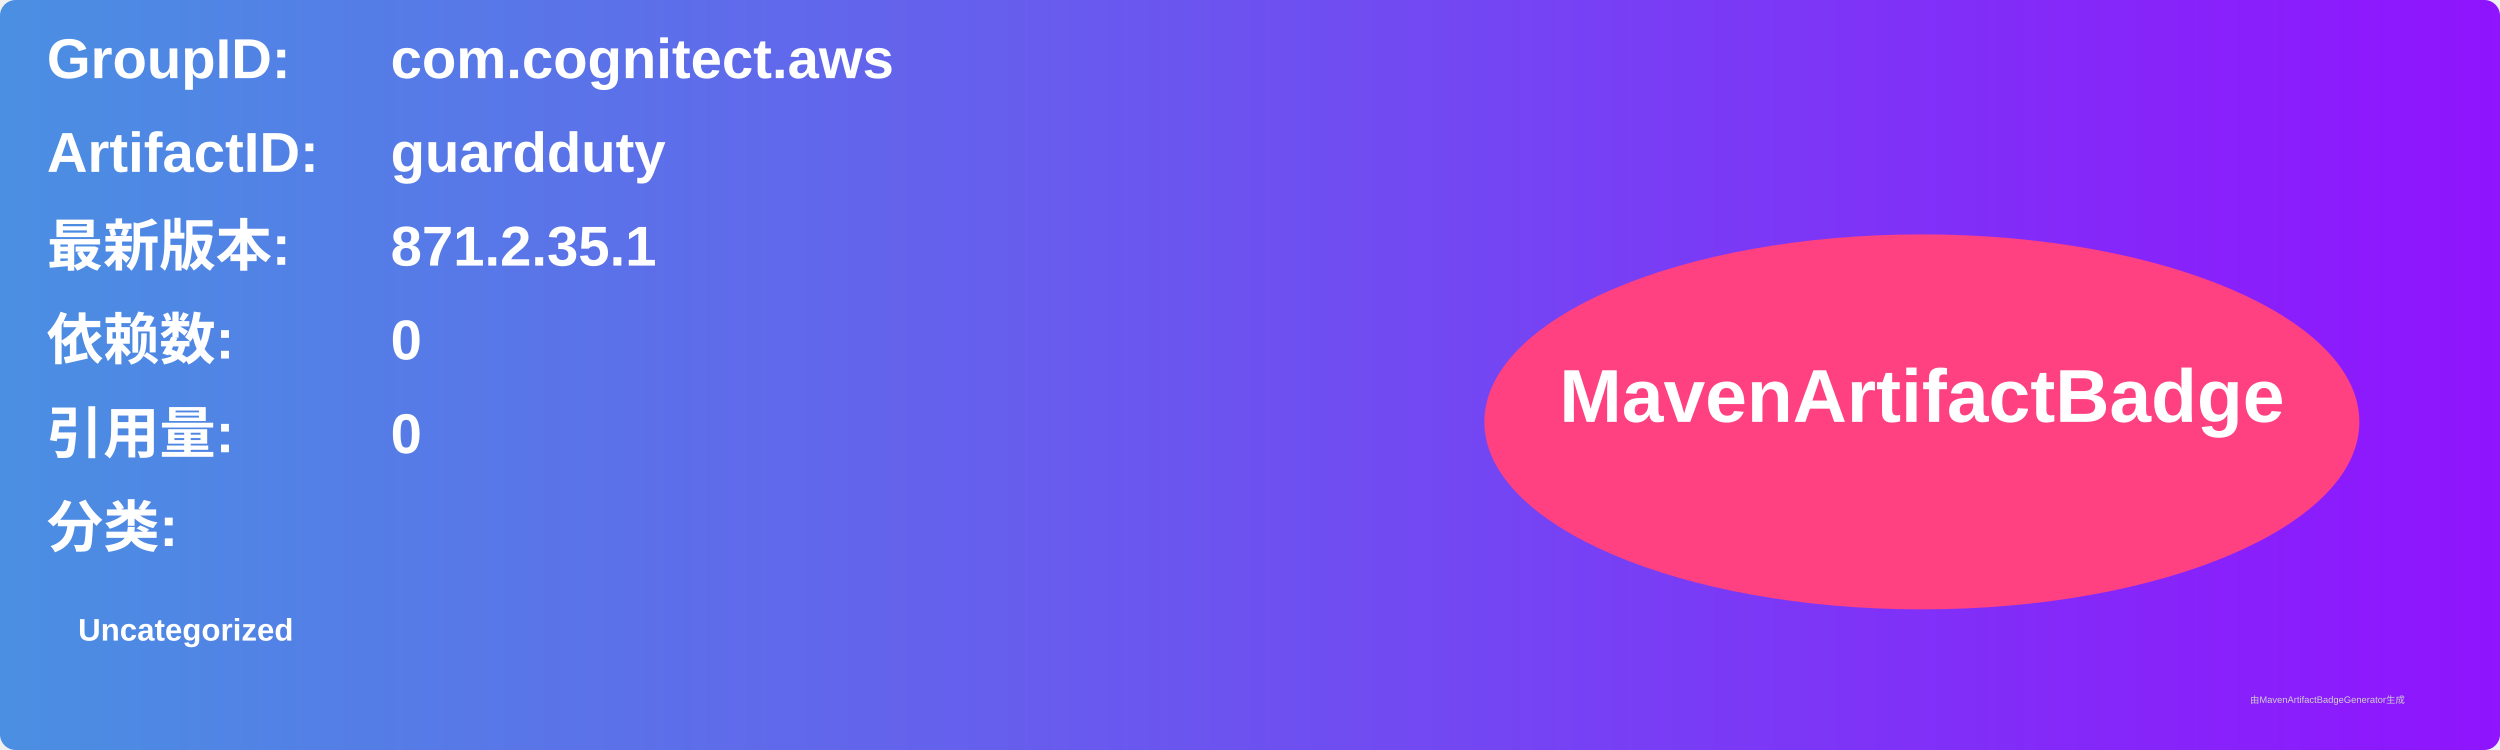
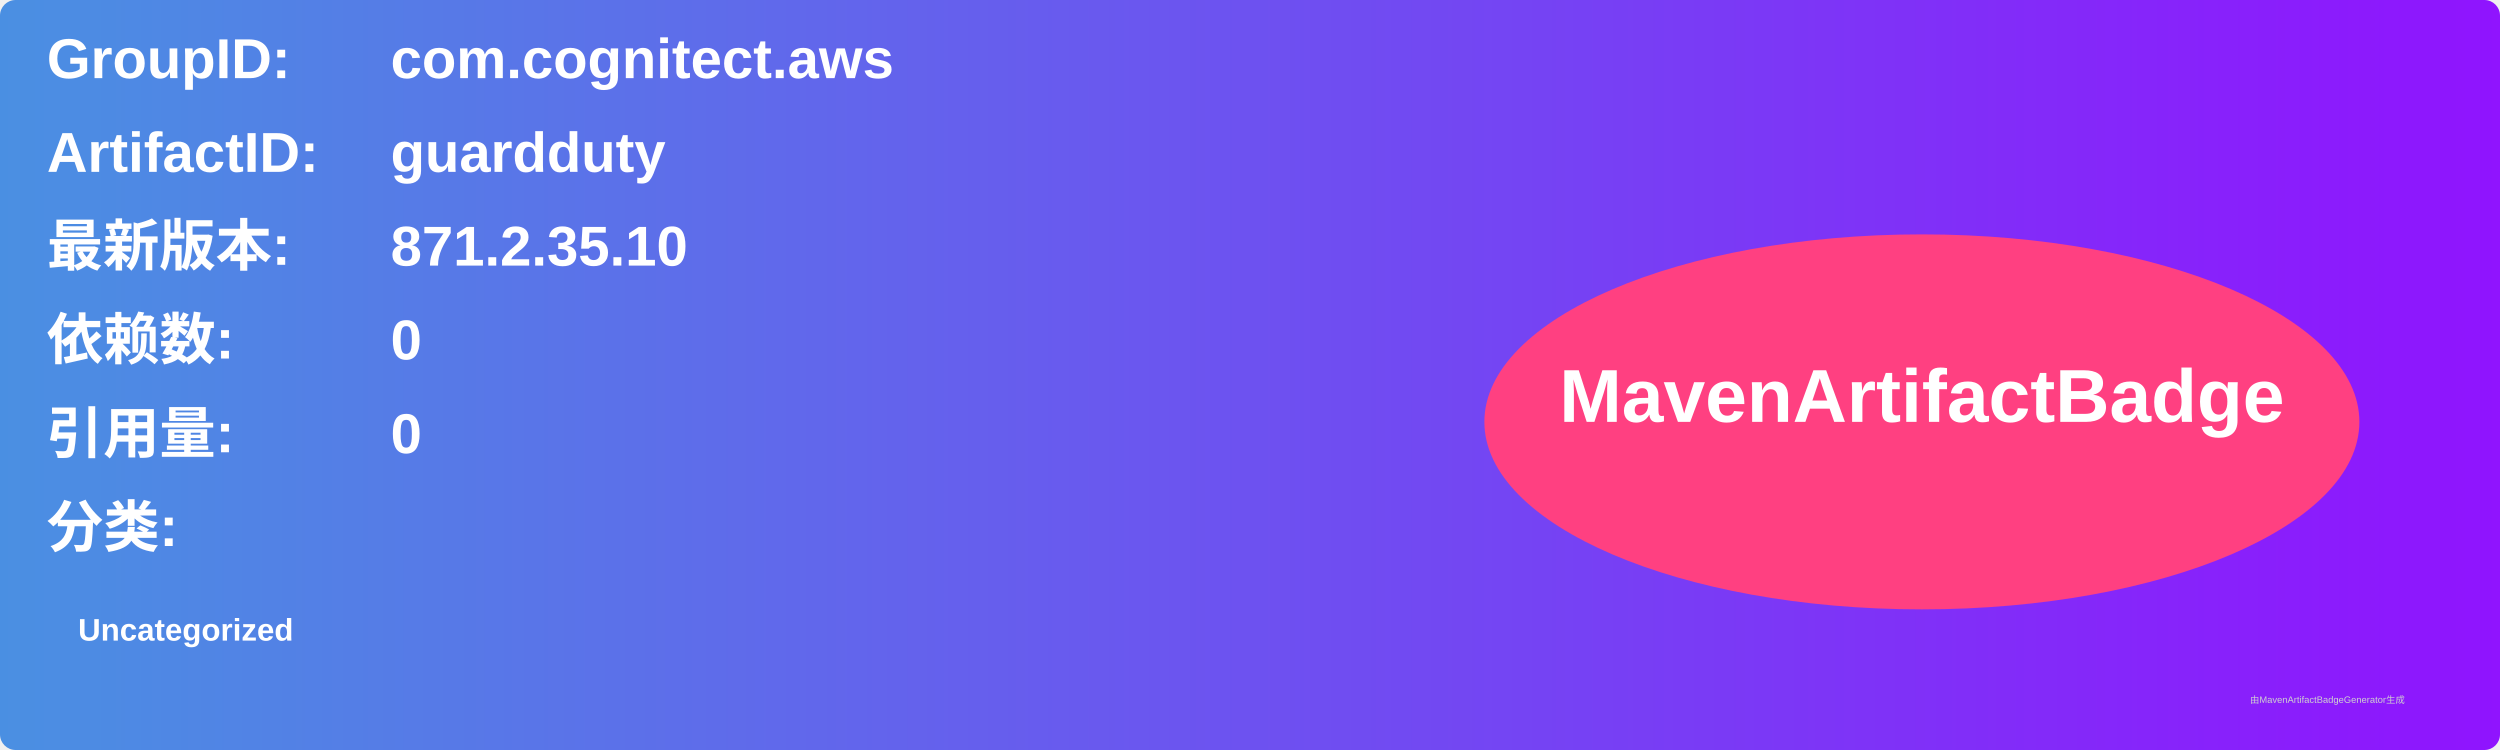
<svg xmlns="http://www.w3.org/2000/svg" width="800" height="240" viewBox="0 0 800 240">
  <linearGradient id="grad" x1="0%" y1="0%" x2="100%" y2="0%">
    <stop offset="0%" stop-color="#4a90e2" />
    <stop offset="100%" stop-color="#9013fe" />
  </linearGradient>
  <rect width="100%" height="100%" rx="5" ry="5" fill="url(#grad)" />
  <g transform="translate(15, 15)">
    <text x="0" y="10" font-family="Arial" font-size="18" fill="white" font-weight="bold" width="260">GroupID:</text>
    <text x="110" y="10" font-family="Arial" font-size="18" fill="white" font-weight="bold" width="460">com.cognitect.aws</text>
    <text x="0" y="40" font-family="Arial" font-size="18" fill="white" font-weight="bold" width="260">ArtifactID:</text>
    <text x="110" y="40" font-family="Arial" font-size="18" fill="white" font-weight="bold" width="460">guardduty</text>
    <text x="0" y="70" font-family="Arial" font-size="18" fill="white" font-weight="bold">最新版本:</text>
    <text x="110" y="70" font-family="Arial" font-size="18" fill="white" font-weight="bold">
-       <tspan font-weight="bold">871.2.35.1</tspan>
+       <tspan font-weight="bold">871.2.35.10</tspan>
    </text>
    <text x="0" y="100" font-family="Arial" font-size="18" fill="white" font-weight="bold">依赖数: </text>
    <text x="110" y="100" font-family="Arial" font-size="18" fill="white">
      <tspan font-weight="bold">0</tspan>
    </text>
    <text x="0" y="130" font-family="Arial" font-size="18" fill="white" font-weight="bold">引用量: </text>
    <text x="110" y="130" font-family="Arial" font-size="18" fill="white">
      <tspan font-weight="bold">0</tspan>
    </text>
    <text x="0" y="160" font-family="Arial" font-size="18" fill="white" font-weight="bold">分类:</text>
    <text x="10" y="190" font-family="Arial" font-size="10" fill="white">
      <tspan font-weight="bold">Uncategorized</tspan>
    </text>
    <ellipse cx="600" cy="120" rx="140" ry="60" fill="#ff4081" />
    <text x="600" y="120" text-anchor="middle" font-family="Arial" font-size="24" fill="white" font-weight="bold">MavenArtifactBadge</text>
  </g>
  <text x="720" y="225" font-family="Arial" font-size="3" fill="#d0d0d0">由MavenArtifactBadgeGenerator生成</text>
</svg>
